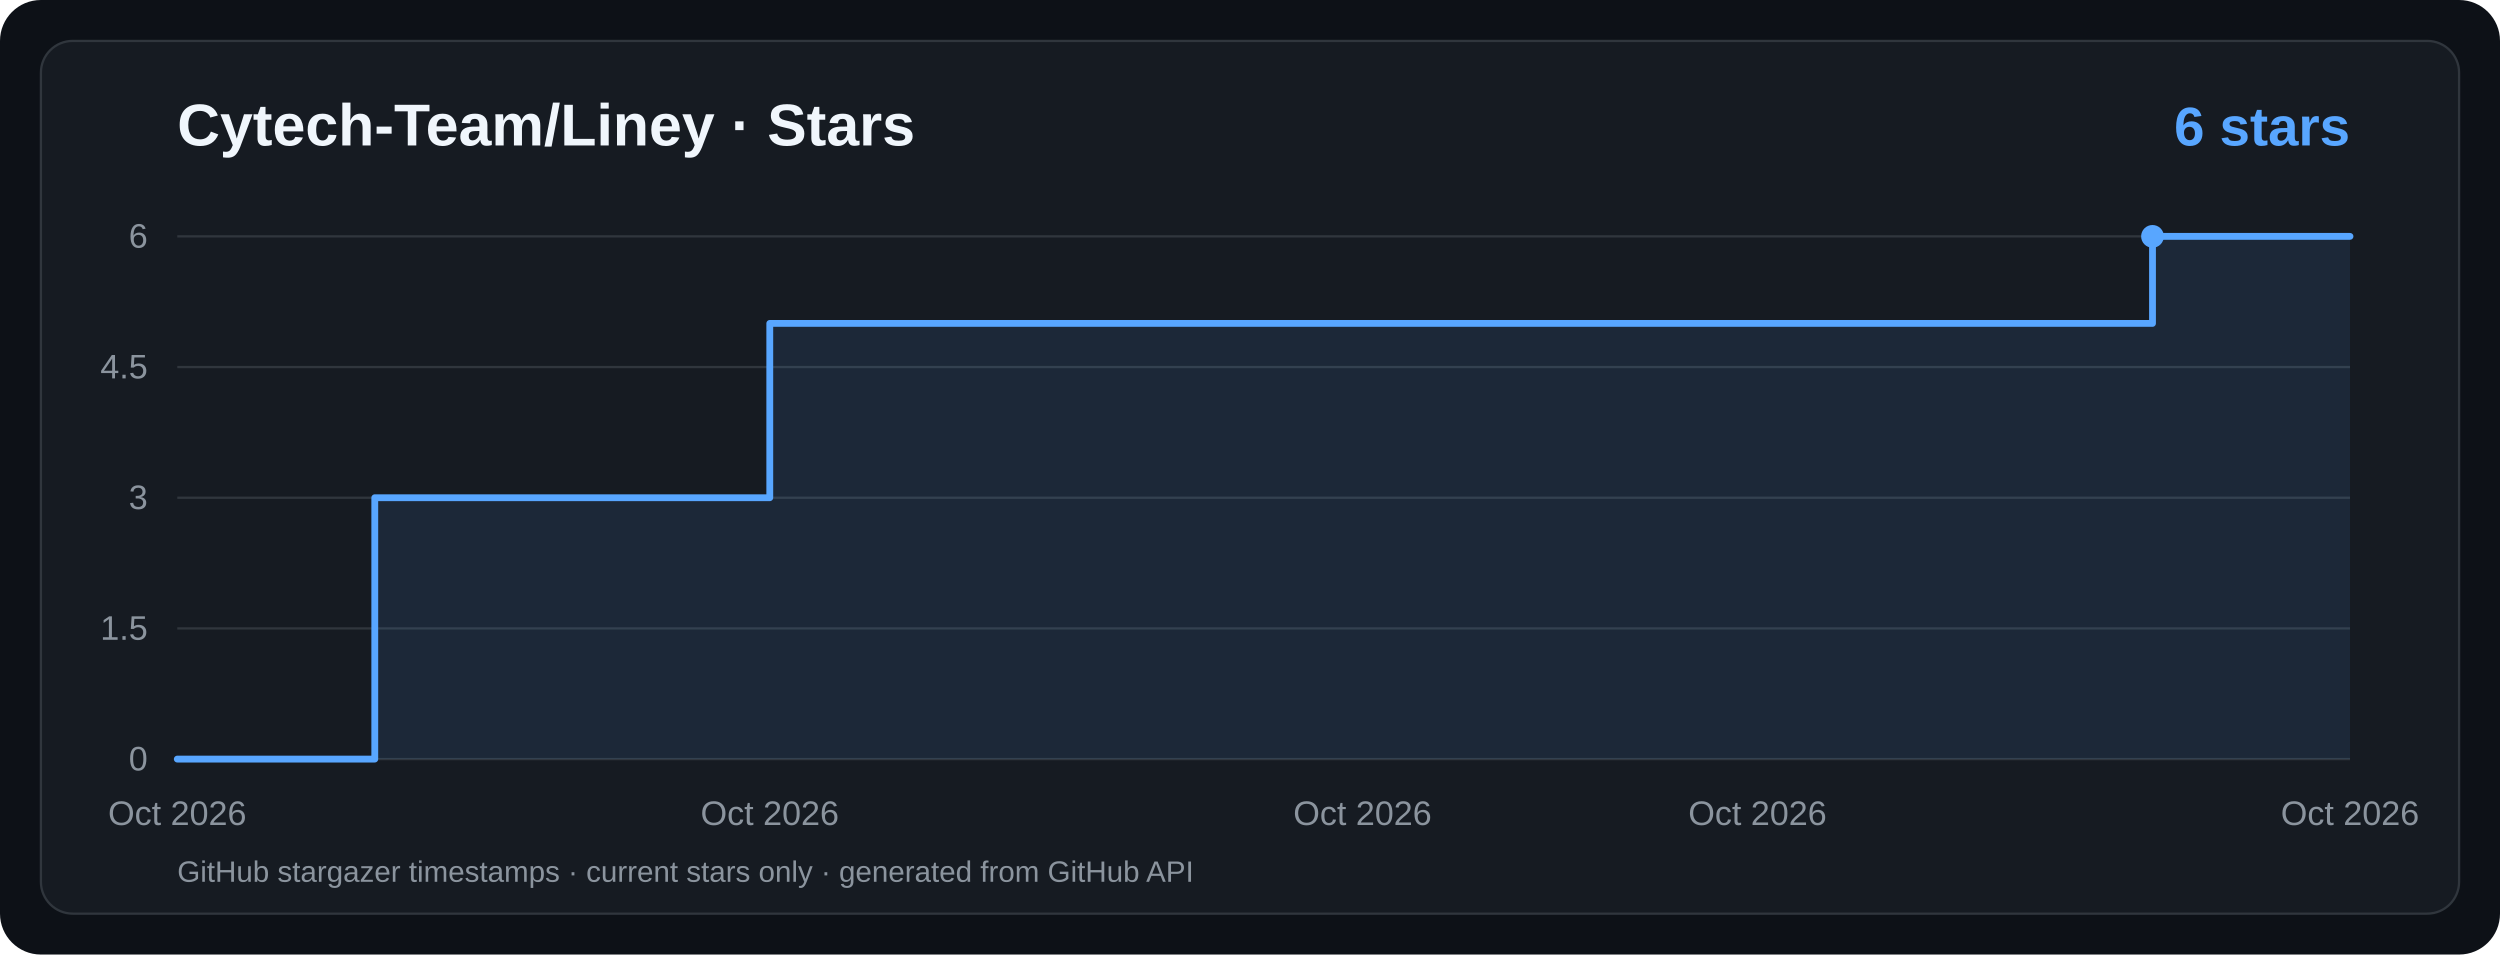
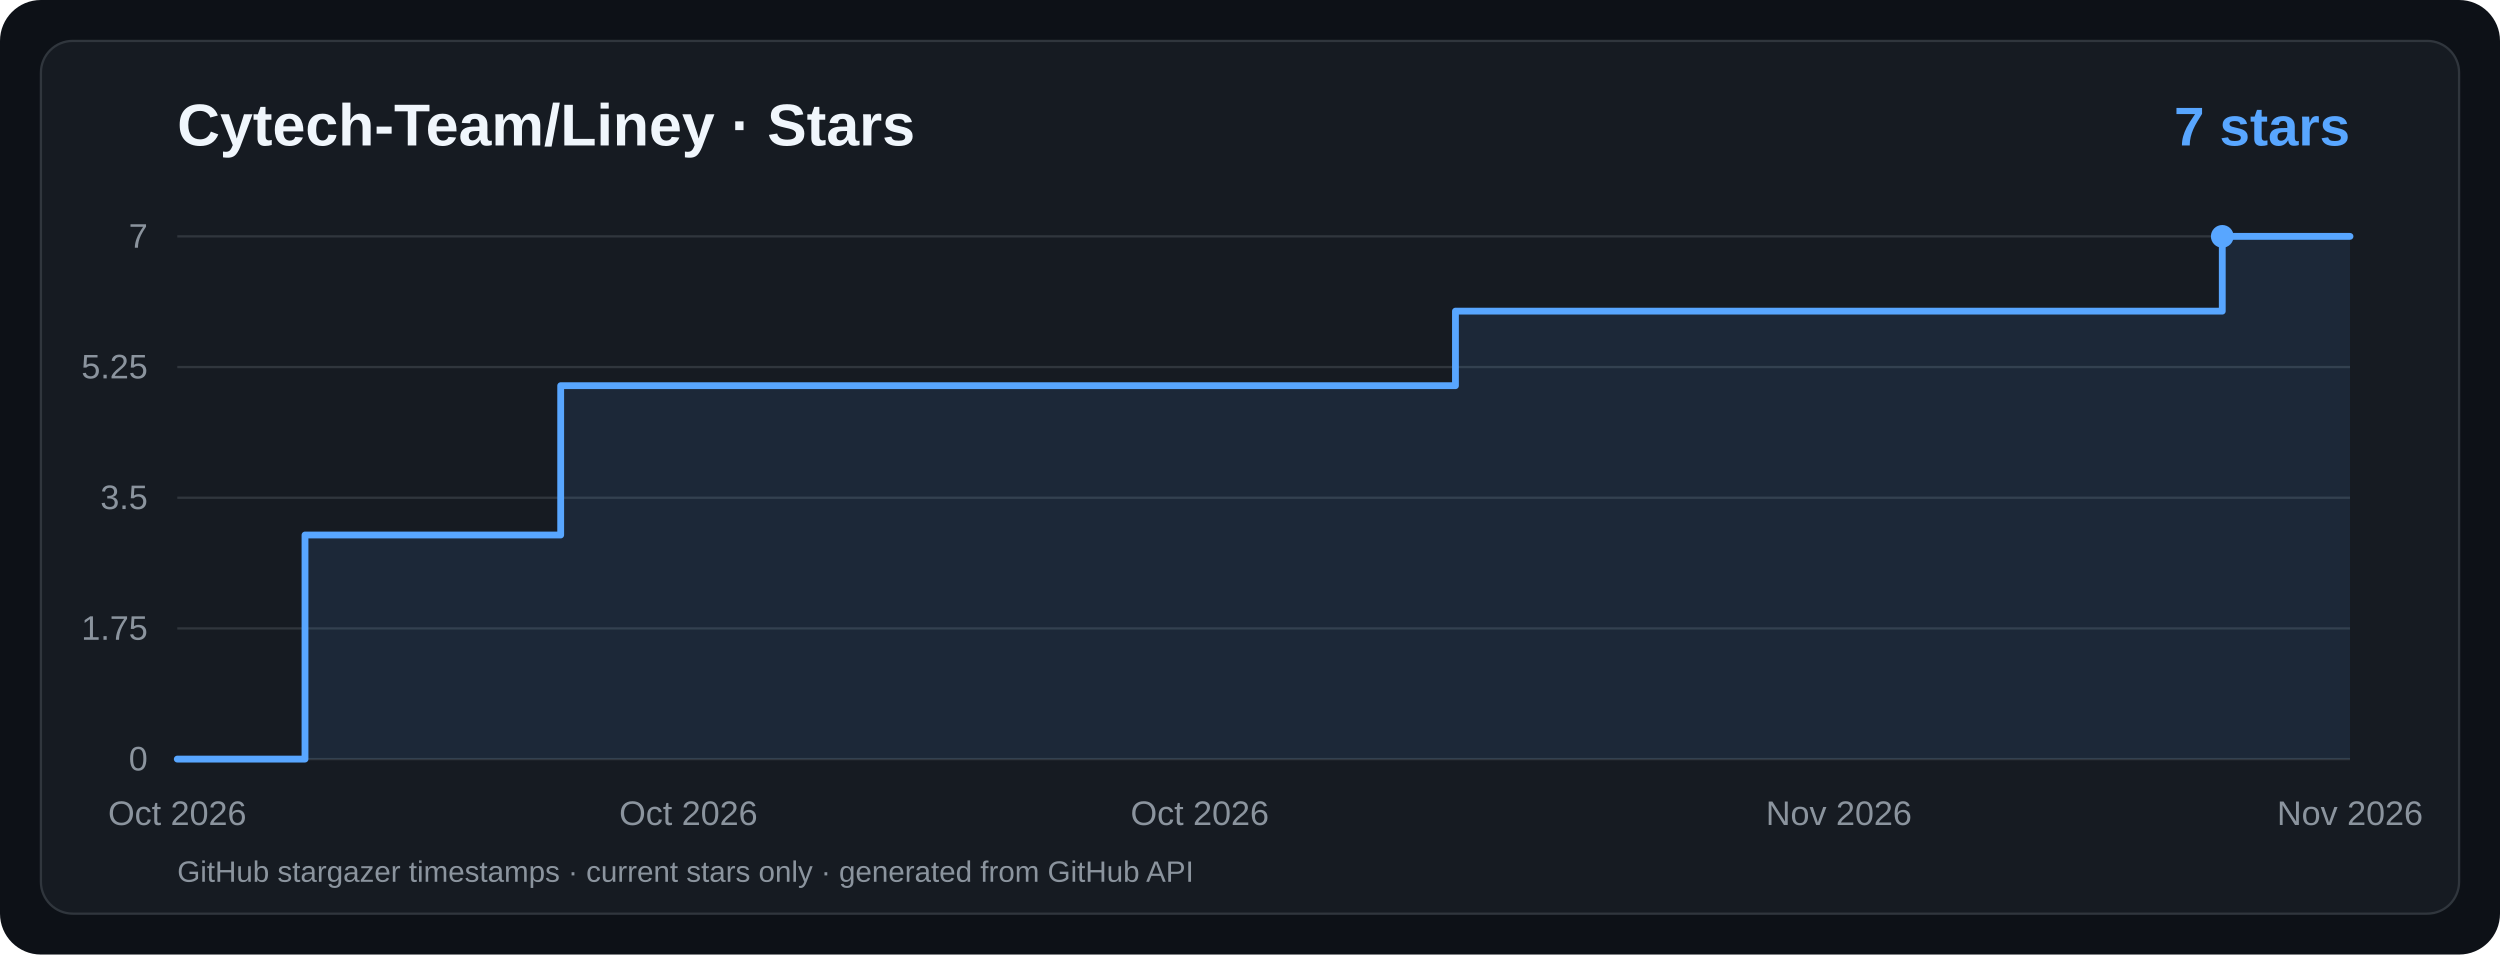
<svg xmlns="http://www.w3.org/2000/svg" viewBox="0 0 1100 420" width="1100" height="420" role="img" aria-label="Cytech-Team/Liney · Star History">
  <rect width="1100" height="420" rx="18" fill="#0d1117" />
  <rect x="18" y="18" width="1064" height="384" rx="14" fill="#161b22" stroke="#30363d" />
  <g font-family="ui-sans-serif,system-ui,-apple-system,Segoe UI,Arial,sans-serif">
    <text x="78" y="64" fill="#f0f6fc" font-size="26" font-weight="700">Cytech-Team/Liney · Stars</text>
-     <text x="1034" y="64" text-anchor="end" fill="#58a6ff" font-size="24" font-weight="700">6 stars</text>
+     <text x="1034" y="64" text-anchor="end" fill="#58a6ff" font-size="24" font-weight="700">7 stars</text>
    <line x1="78" y1="334.0" x2="1034" y2="334.0" stroke="#30363d" stroke-width="1" />
    <text x="65" y="339.0" text-anchor="end" fill="#8b949e" font-size="15">0</text>
    <line x1="78" y1="276.5" x2="1034" y2="276.5" stroke="#30363d" stroke-width="1" />
-     <text x="65" y="281.5" text-anchor="end" fill="#8b949e" font-size="15">1.5</text>
+     <text x="65" y="281.5" text-anchor="end" fill="#8b949e" font-size="15">1.75</text>
    <line x1="78" y1="219.0" x2="1034" y2="219.0" stroke="#30363d" stroke-width="1" />
-     <text x="65" y="224.0" text-anchor="end" fill="#8b949e" font-size="15">3</text>
+     <text x="65" y="224.0" text-anchor="end" fill="#8b949e" font-size="15">3.5</text>
    <line x1="78" y1="161.5" x2="1034" y2="161.5" stroke="#30363d" stroke-width="1" />
-     <text x="65" y="166.5" text-anchor="end" fill="#8b949e" font-size="15">4.5</text>
+     <text x="65" y="166.5" text-anchor="end" fill="#8b949e" font-size="15">5.25</text>
    <line x1="78" y1="104.0" x2="1034" y2="104.0" stroke="#30363d" stroke-width="1" />
-     <text x="65" y="109.0" text-anchor="end" fill="#8b949e" font-size="15">6</text>
+     <text x="65" y="109.0" text-anchor="end" fill="#8b949e" font-size="15">7</text>
    <text x="78.0" y="363" text-anchor="middle" fill="#8b949e" font-size="15">Oct 2026</text>
-     <text x="338.7" y="363" text-anchor="middle" fill="#8b949e" font-size="15">Oct 2026</text>
-     <text x="599.5" y="363" text-anchor="middle" fill="#8b949e" font-size="15">Oct 2026</text>
-     <text x="773.3" y="363" text-anchor="middle" fill="#8b949e" font-size="15">Oct 2026</text>
-     <text x="1034.0" y="363" text-anchor="middle" fill="#8b949e" font-size="15">Oct 2026</text>
-     <path d="M 78.0,334.0 L 164.9,334.0 L 164.9,219.0 L 338.7,219.0 L 338.7,142.3 L 947.1,142.3 L 947.1,104.0 L 1034.0,104.0 L 1034,334 L 78,334 Z" fill="#58a6ff" fill-opacity="0.10" />
-     <path d="M 78.0,334.0 L 164.9,334.0 L 164.9,219.0 L 338.7,219.0 L 338.7,142.3 L 947.1,142.3 L 947.1,104.0 L 1034.0,104.0" fill="none" stroke="#58a6ff" stroke-width="3" stroke-linecap="round" stroke-linejoin="round" />
-     <circle cx="947.1" cy="104.0" r="5" fill="#58a6ff" />
+     <text x="302.9" y="363" text-anchor="middle" fill="#8b949e" font-size="15">Oct 2026</text>
+     <text x="527.9" y="363" text-anchor="middle" fill="#8b949e" font-size="15">Oct 2026</text>
+     <text x="809.1" y="363" text-anchor="middle" fill="#8b949e" font-size="15">Nov 2026</text>
+     <text x="1034.0" y="363" text-anchor="middle" fill="#8b949e" font-size="15">Nov 2026</text>
+     <path d="M 78.0,334.0 L 134.2,334.0 L 134.2,235.4 L 246.7,235.4 L 246.7,169.7 L 640.4,169.7 L 640.4,136.9 L 977.8,136.9 L 977.8,104.0 L 1034.0,104.0 L 1034,334 L 78,334 Z" fill="#58a6ff" fill-opacity="0.10" />
+     <path d="M 78.0,334.0 L 134.2,334.0 L 134.2,235.4 L 246.7,235.4 L 246.7,169.7 L 640.4,169.7 L 640.4,136.9 L 977.8,136.9 L 977.8,104.0 L 1034.0,104.0" fill="none" stroke="#58a6ff" stroke-width="3" stroke-linecap="round" stroke-linejoin="round" />
+     <circle cx="977.8" cy="104.0" r="5" fill="#58a6ff" />
    <text x="78" y="388" fill="#8b949e" font-size="13">GitHub stargazer timestamps · current stars only · generated from GitHub API</text>
  </g>
</svg>
